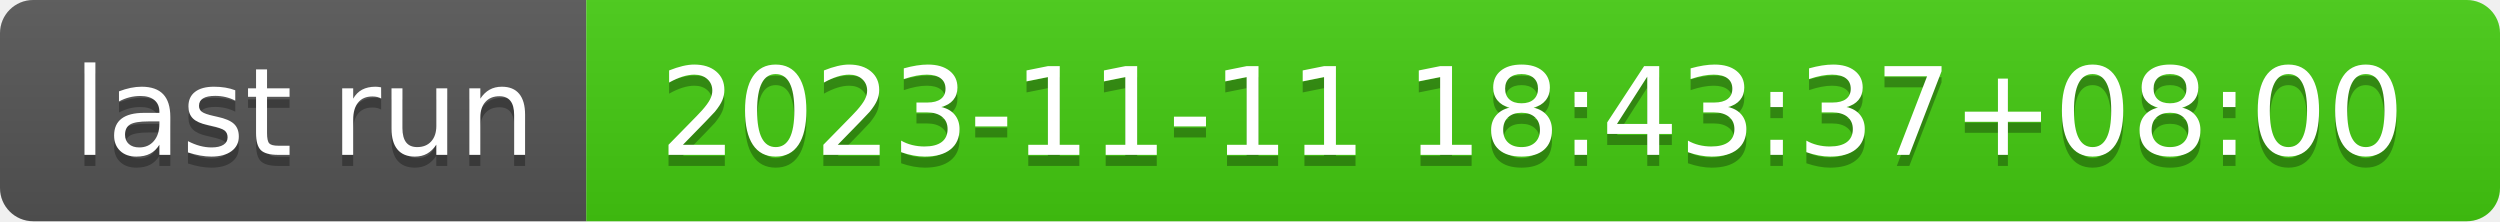
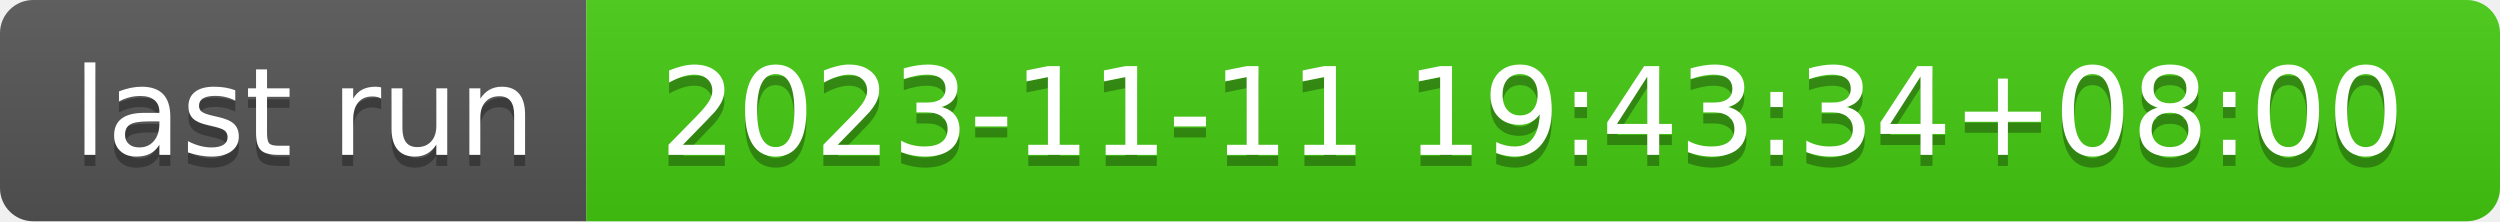
- <svg xmlns="http://www.w3.org/2000/svg" width="226" height="20" role="img" aria-label="last run: 2023-11-11 18:43:37+08:00">
+ <svg xmlns="http://www.w3.org/2000/svg" width="226" height="20" role="img" aria-label="last run: 2023-11-11 19:43:34+08:00">
  <linearGradient id="s" x2="0" y2="100%">
    <stop offset="0" stop-color="#bbb" stop-opacity=".1" />
    <stop offset="1" stop-opacity=".1" />
  </linearGradient>
  <clipPath id="r">
    <rect width="226" height="20" rx="3" fill="#fff" />
  </clipPath>
  <g clip-path="url(#r)">
    <rect width="53" height="20" fill="#555" />
    <rect x="53" width="173" height="20" fill="#4c1" />
    <rect width="226" height="20" fill="url(#s)" />
  </g>
  <g fill="#fff" text-anchor="middle" font-family="Verdana,Geneva,DejaVu Sans,sans-serif" text-rendering="geometricPrecision" font-size="110">
    <text aria-hidden="true" x="275" y="150" fill="#010101" fill-opacity=".3" transform="scale(.1)" textLength="430">last run</text>
    <text x="275" y="140" transform="scale(.1)" fill="#fff" textLength="430">last run</text>
-     <text aria-hidden="true" x="1385" y="150" fill="#010101" fill-opacity=".3" transform="scale(.1)" textLength="1630">2023-11-11 18:43:37+08:00</text>
-     <text x="1385" y="140" transform="scale(.1)" fill="#fff" textLength="1630">2023-11-11 18:43:37+08:00</text>
+     <text aria-hidden="true" x="1385" y="150" fill="#010101" fill-opacity=".3" transform="scale(.1)" textLength="1630">2023-11-11 19:43:34+08:00</text>
+     <text x="1385" y="140" transform="scale(.1)" fill="#fff" textLength="1630">2023-11-11 19:43:34+08:00</text>
  </g>
</svg>
